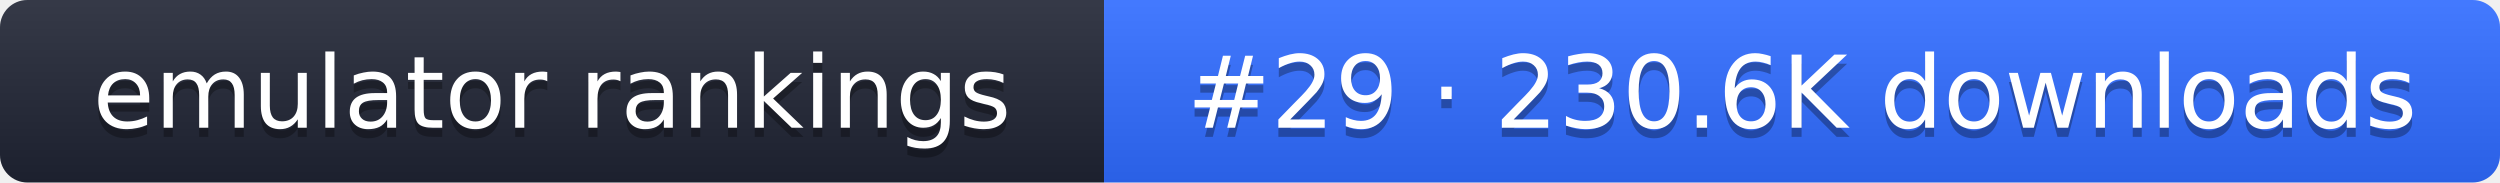
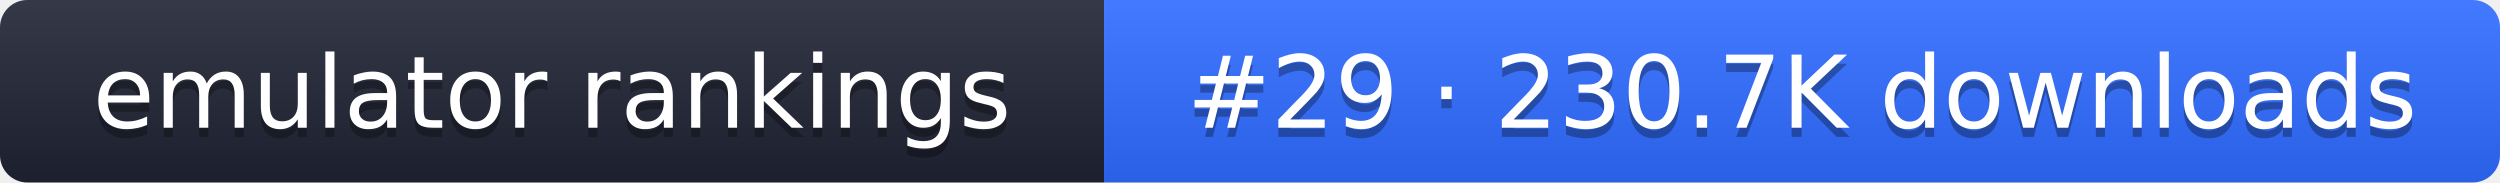
- <svg xmlns="http://www.w3.org/2000/svg" width="274" height="20" role="img" aria-label="emulator rankings: #29 · 230.6K downloads">
+ <svg xmlns="http://www.w3.org/2000/svg" width="274" height="20" role="img" aria-label="emulator rankings: #29 · 230.7K downloads">
  <linearGradient id="g" x2="0" y2="100%">
    <stop offset="0" stop-color="#fff" stop-opacity=".1" />
    <stop offset="1" stop-opacity=".1" />
  </linearGradient>
  <clipPath id="r">
    <rect width="274" height="20" rx="3" fill="#fff" />
  </clipPath>
  <g clip-path="url(#r)">
    <rect width="121" height="20" fill="#1f2433" />
    <rect x="121" width="153" height="20" fill="#2f6bff" />
    <rect width="274" height="20" fill="url(#g)" />
  </g>
  <g fill="#fff" text-anchor="middle" font-family="Verdana,DejaVu Sans,sans-serif" font-size="11">
    <text x="60.5" y="15" fill="#010101" fill-opacity=".3">emulator rankings</text>
    <text x="60.5" y="14">emulator rankings</text>
-     <text x="197.5" y="15" fill="#010101" fill-opacity=".3">#29 · 230.6K downloads</text>
-     <text x="197.5" y="14">#29 · 230.6K downloads</text>
+     <text x="197.5" y="15" fill="#010101" fill-opacity=".3">#29 · 230.7K downloads</text>
+     <text x="197.5" y="14">#29 · 230.7K downloads</text>
  </g>
</svg>
